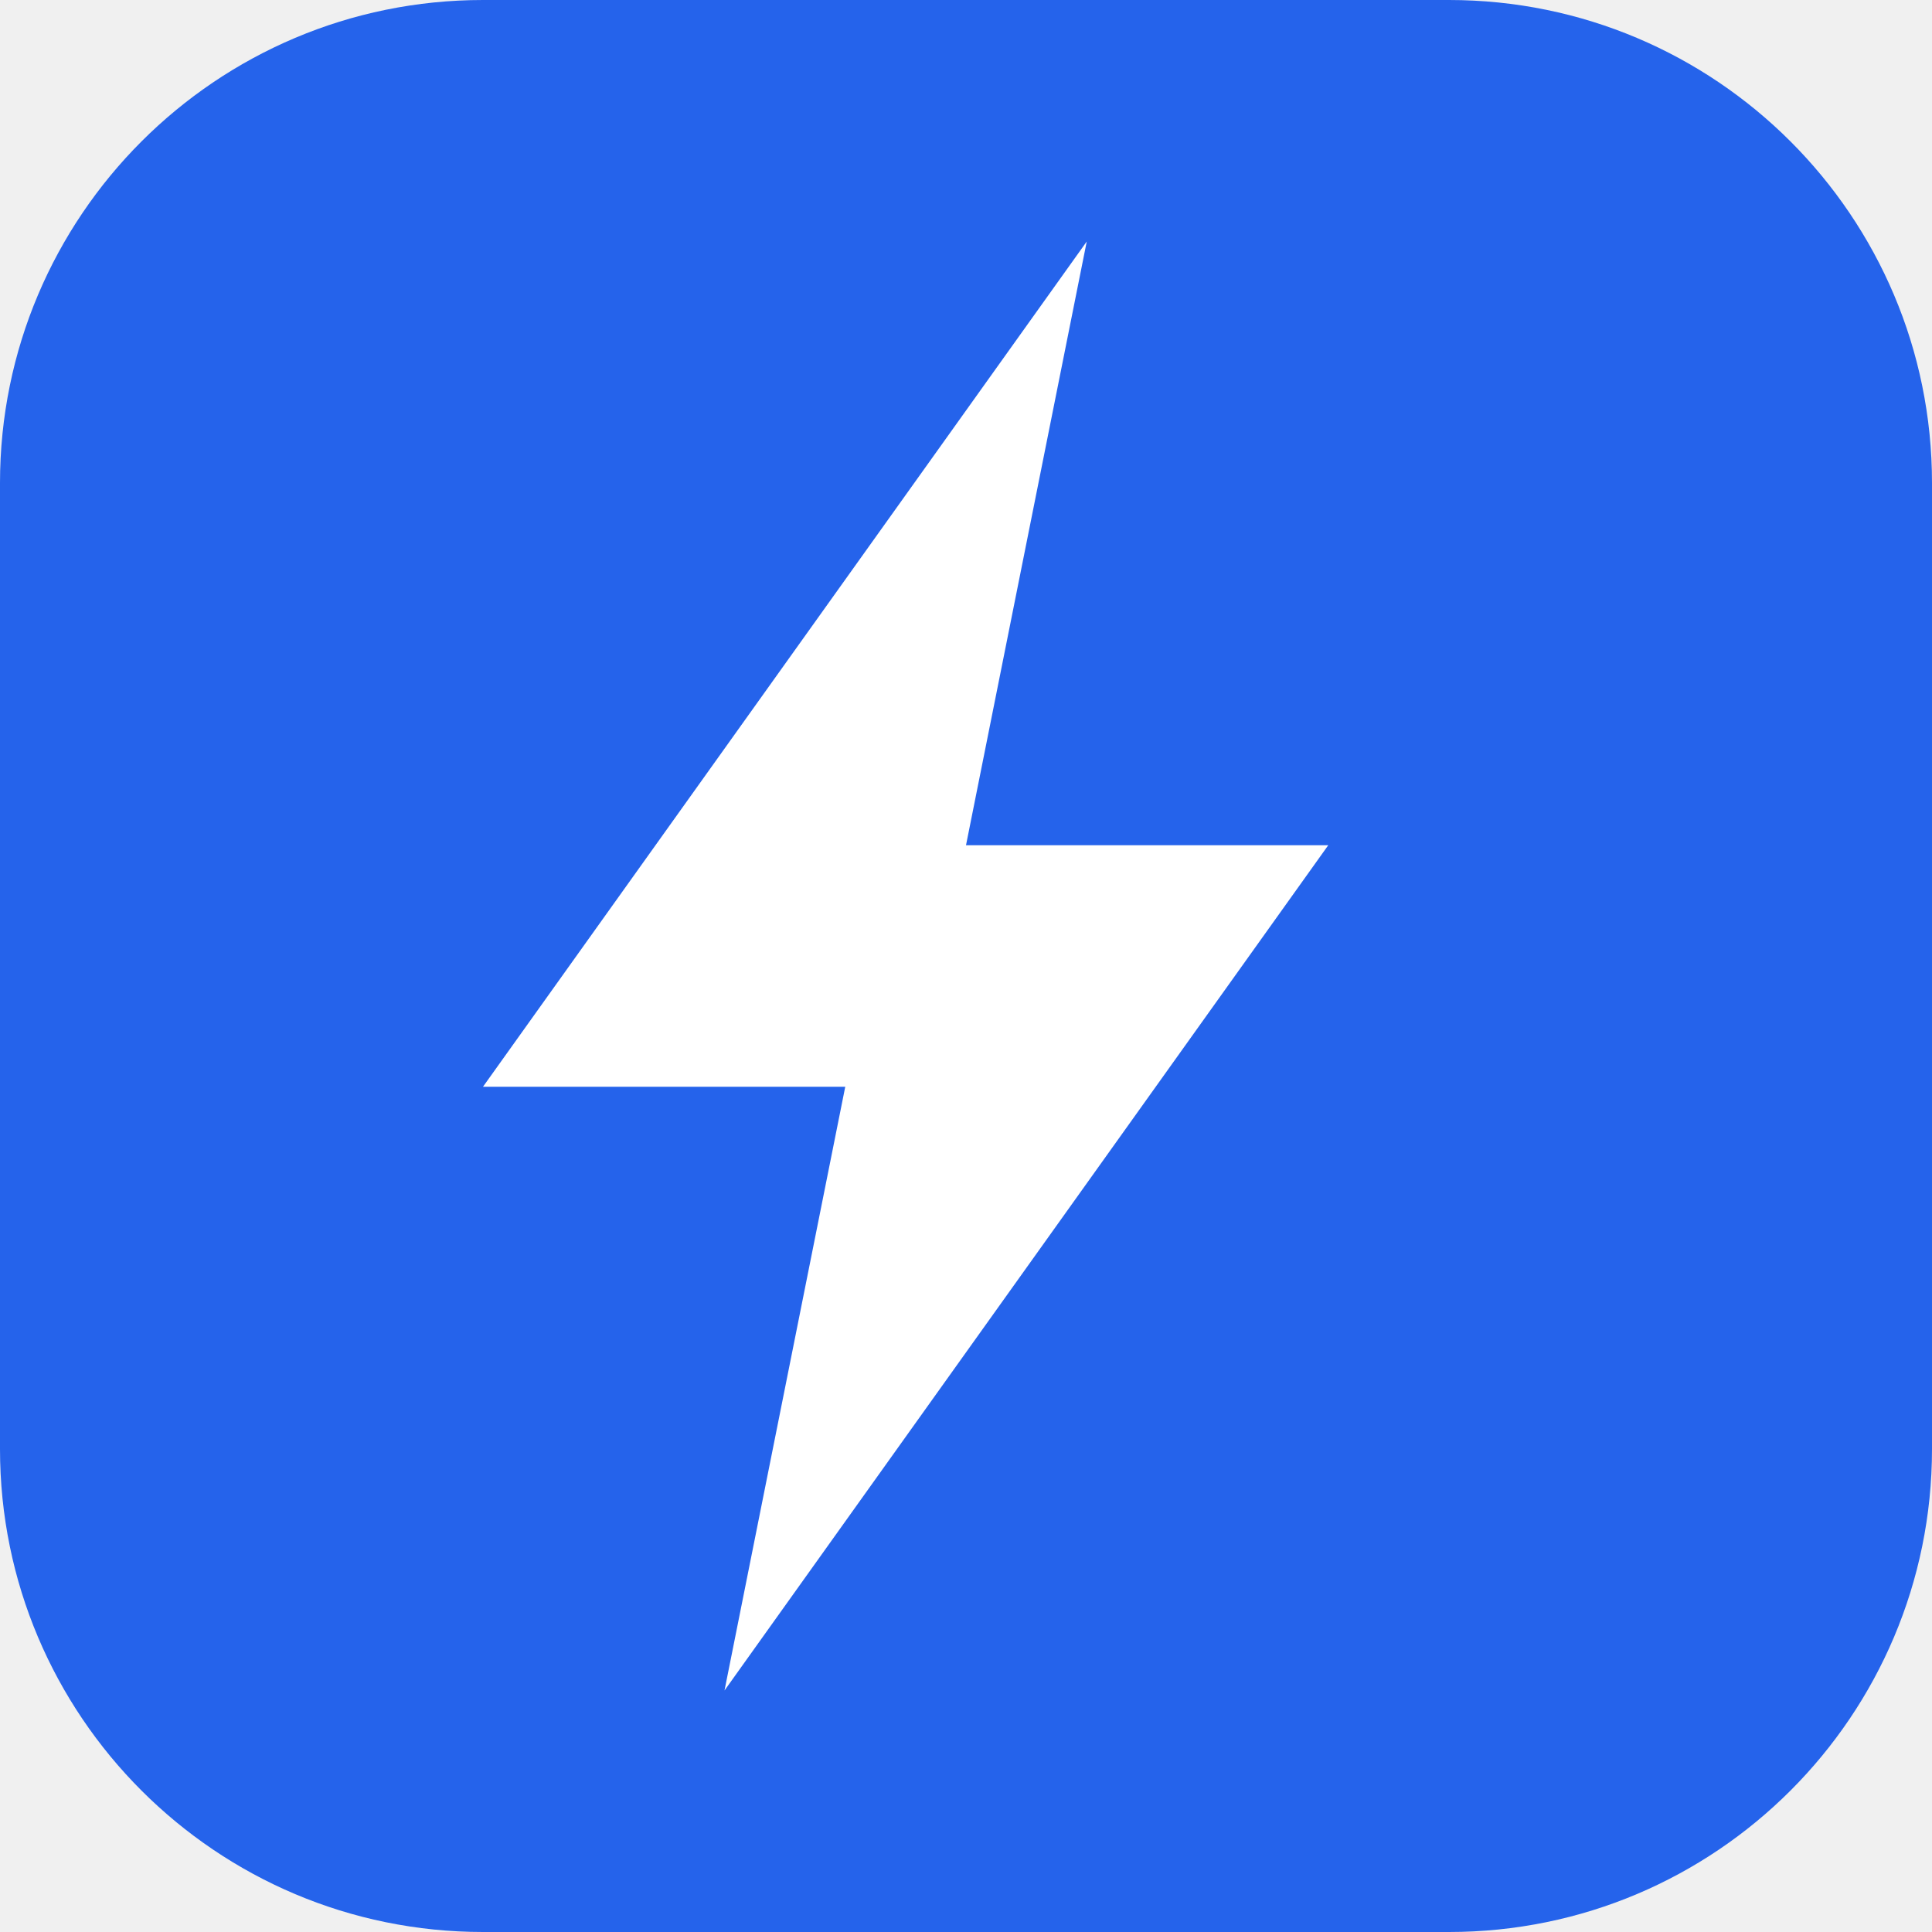
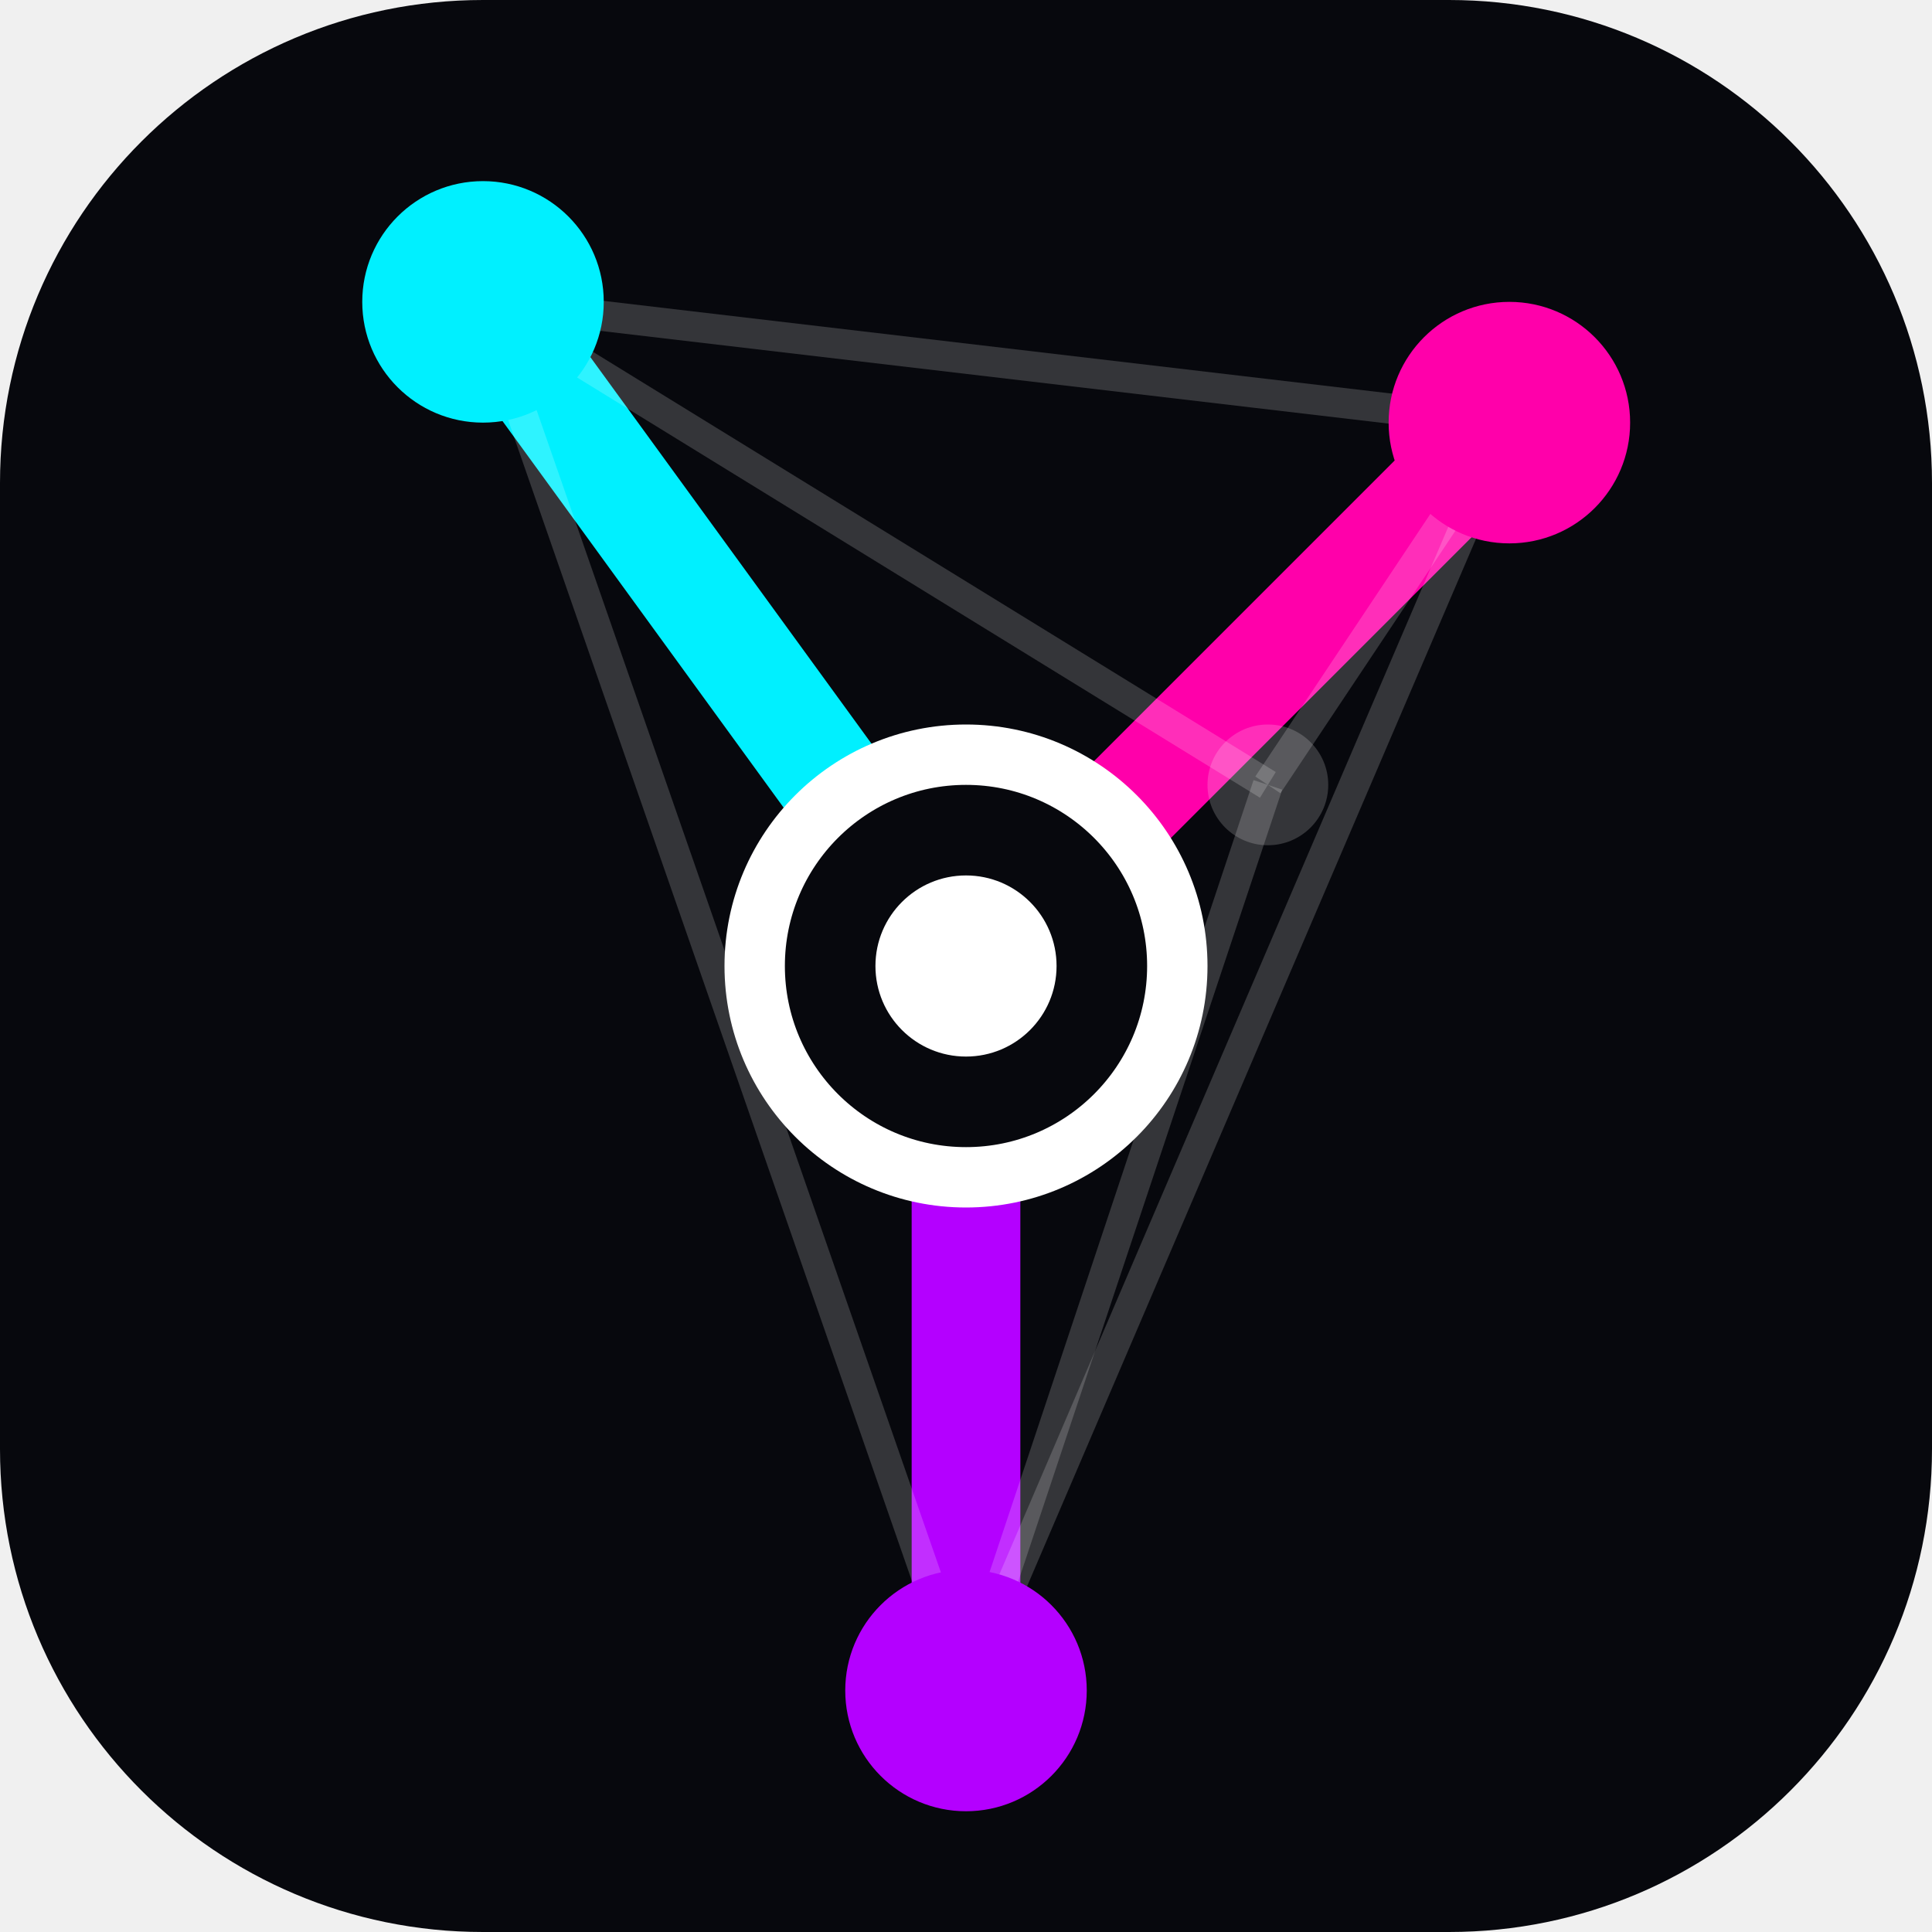
<svg xmlns="http://www.w3.org/2000/svg" viewBox="0 0 32 32">
-   <rect width="32" height="32" rx="8" fill="#2563EB" />
-   <path d="M18 4L8 18h6l-2 10 10-14h-6l2-10z" fill="white" />
+   <rect width="32" height="32" rx="8" fill="#07080D" />
+   <line x1="16" y1="16" x2="8" y2="5" stroke="#00F0FF" stroke-width="1.8" stroke-linecap="round" />
+   <line x1="16" y1="16" x2="25" y2="7" stroke="#FF00AA" stroke-width="1.8" stroke-linecap="round" />
+   <line x1="16" y1="16" x2="16" y2="28" stroke="#B400FF" stroke-width="1.8" stroke-linecap="round" />
+   <line x1="21" y1="13" x2="8" y2="5" stroke="#FFF" stroke-width="0.5" opacity="0.18" />
+   <line x1="21" y1="13" x2="25" y2="7" stroke="#FFF" stroke-width="0.5" opacity="0.18" />
+   <line x1="21" y1="13" x2="16" y2="28" stroke="#FFF" stroke-width="0.5" opacity="0.18" />
+   <line x1="8" y1="5" x2="25" y2="7" stroke="#FFF" stroke-width="0.5" opacity="0.18" />
+   <line x1="25" y1="7" x2="16" y2="28" stroke="#FFF" stroke-width="0.5" opacity="0.18" />
+   <line x1="16" y1="28" x2="8" y2="5" stroke="#FFF" stroke-width="0.5" opacity="0.18" />
+   <circle cx="21" cy="13" r="1" fill="#FFF" opacity="0.18" />
+   <circle cx="8" cy="5" r="2" fill="#00F0FF" />
+   <circle cx="25" cy="7" r="2" fill="#FF00AA" />
+   <circle cx="16" cy="28" r="2" fill="#B400FF" />
+   <circle cx="16" cy="16" r="3.5" fill="#07080D" stroke="#FFF" stroke-width="1" />
+   <circle cx="16" cy="16" r="1.5" fill="#FFF" />
</svg>
